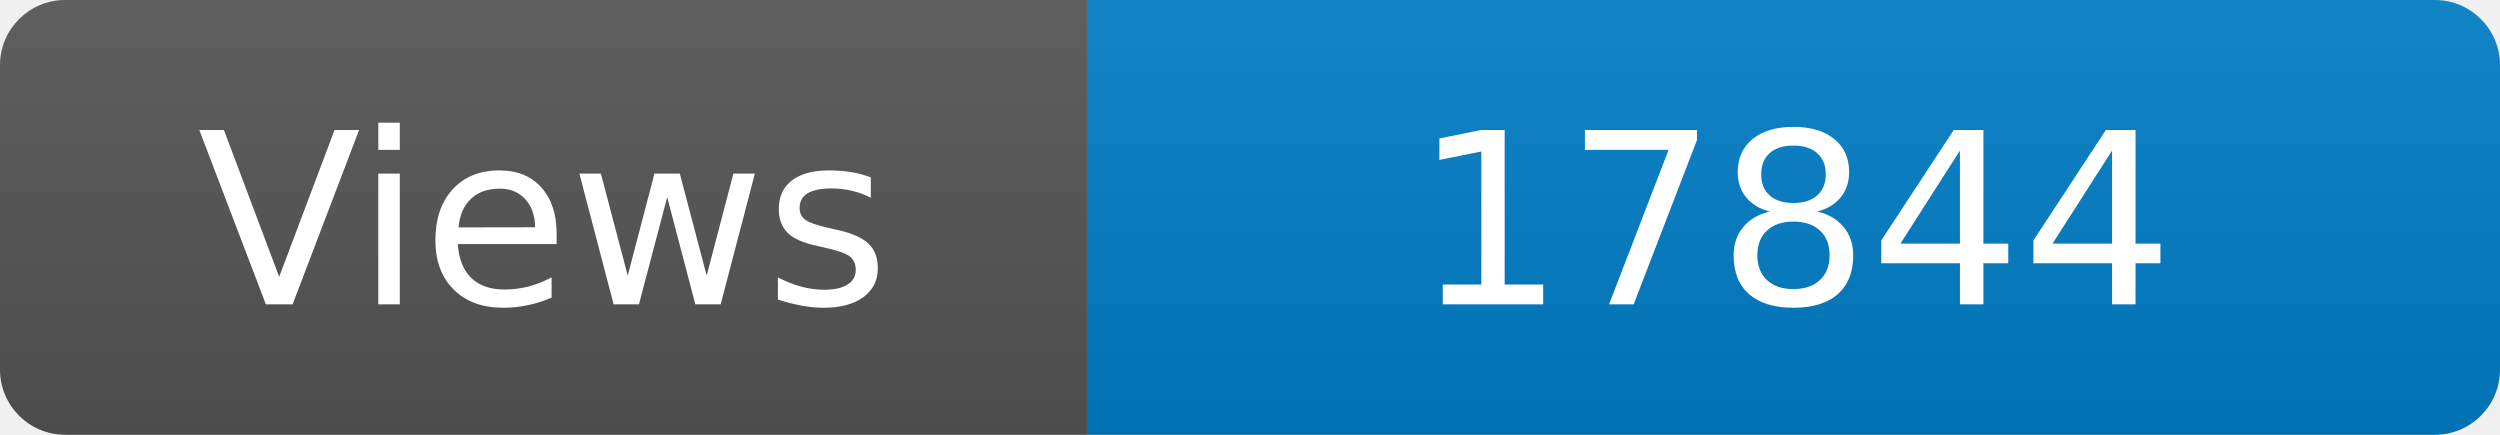
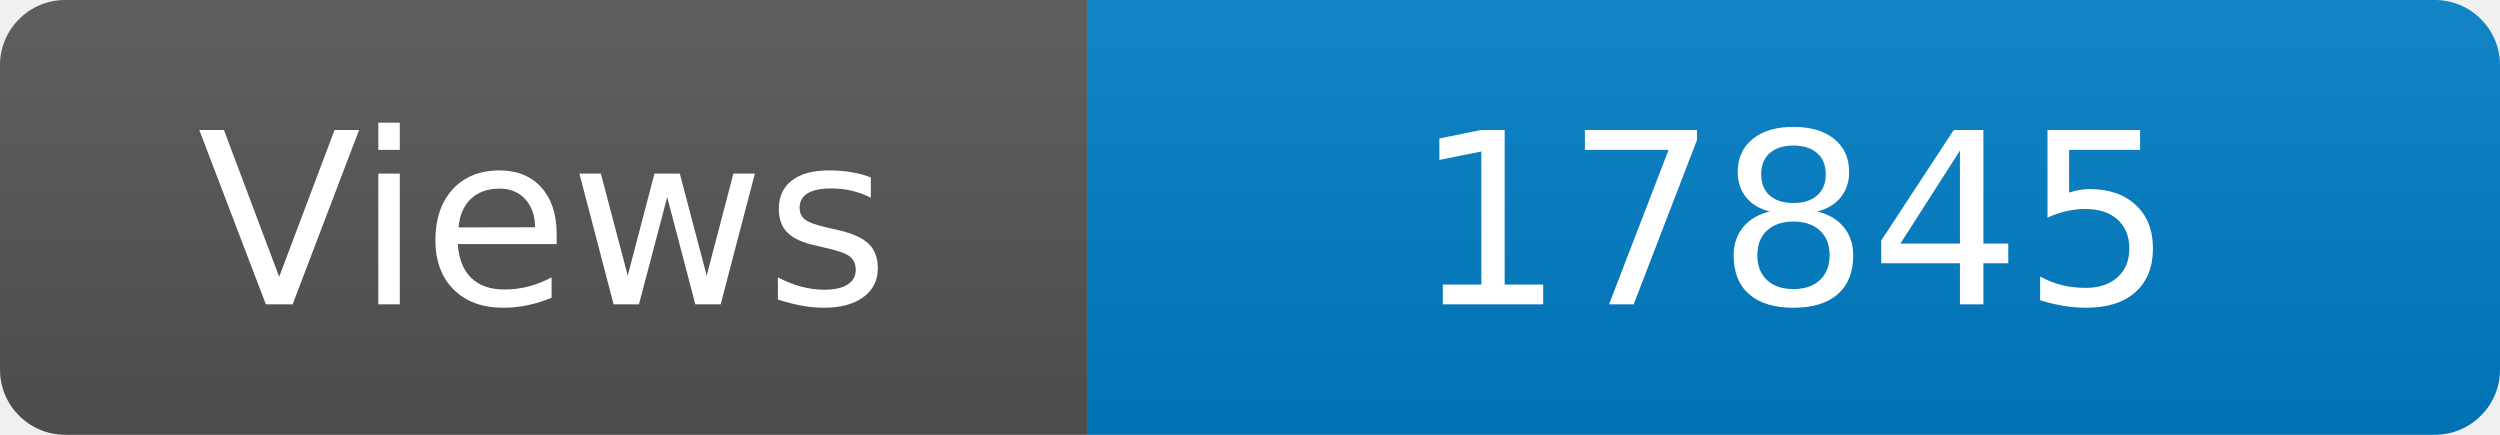
<svg xmlns="http://www.w3.org/2000/svg" width="115" height="20" role="img" aria-label="Maintained?: yes">
  <linearGradient id="s" x2="0" y2="100%">
    <stop offset="0" stop-color="#bbb" stop-opacity=".1" />
    <stop offset="1" stop-opacity=".1" />
  </linearGradient>
  <clipPath id="r">
    <rect width="115" height="20" rx="3" fill="#fff" />
  </clipPath>
  <g clip-path="url(#r)">
    <rect width="50" height="20" fill="#555" />
    <rect x="50" width="160" height="20" fill="#007ec6" />
    <rect width="115" height="20" fill="url(#s)" />
  </g>
  <g fill="#fff" text-anchor="middle" font-family="Verdana,Geneva,DejaVu Sans,sans-serif" font-size="110">
    <text x="250" y="140" transform="scale(.1)" fill="#fff">Views</text>
-     <text x="825" y="140" transform="scale(.1)" fill="#fff">17844</text>
+     <text x="825" y="140" transform="scale(.1)" fill="#fff">17845</text>
  </g>
</svg>
